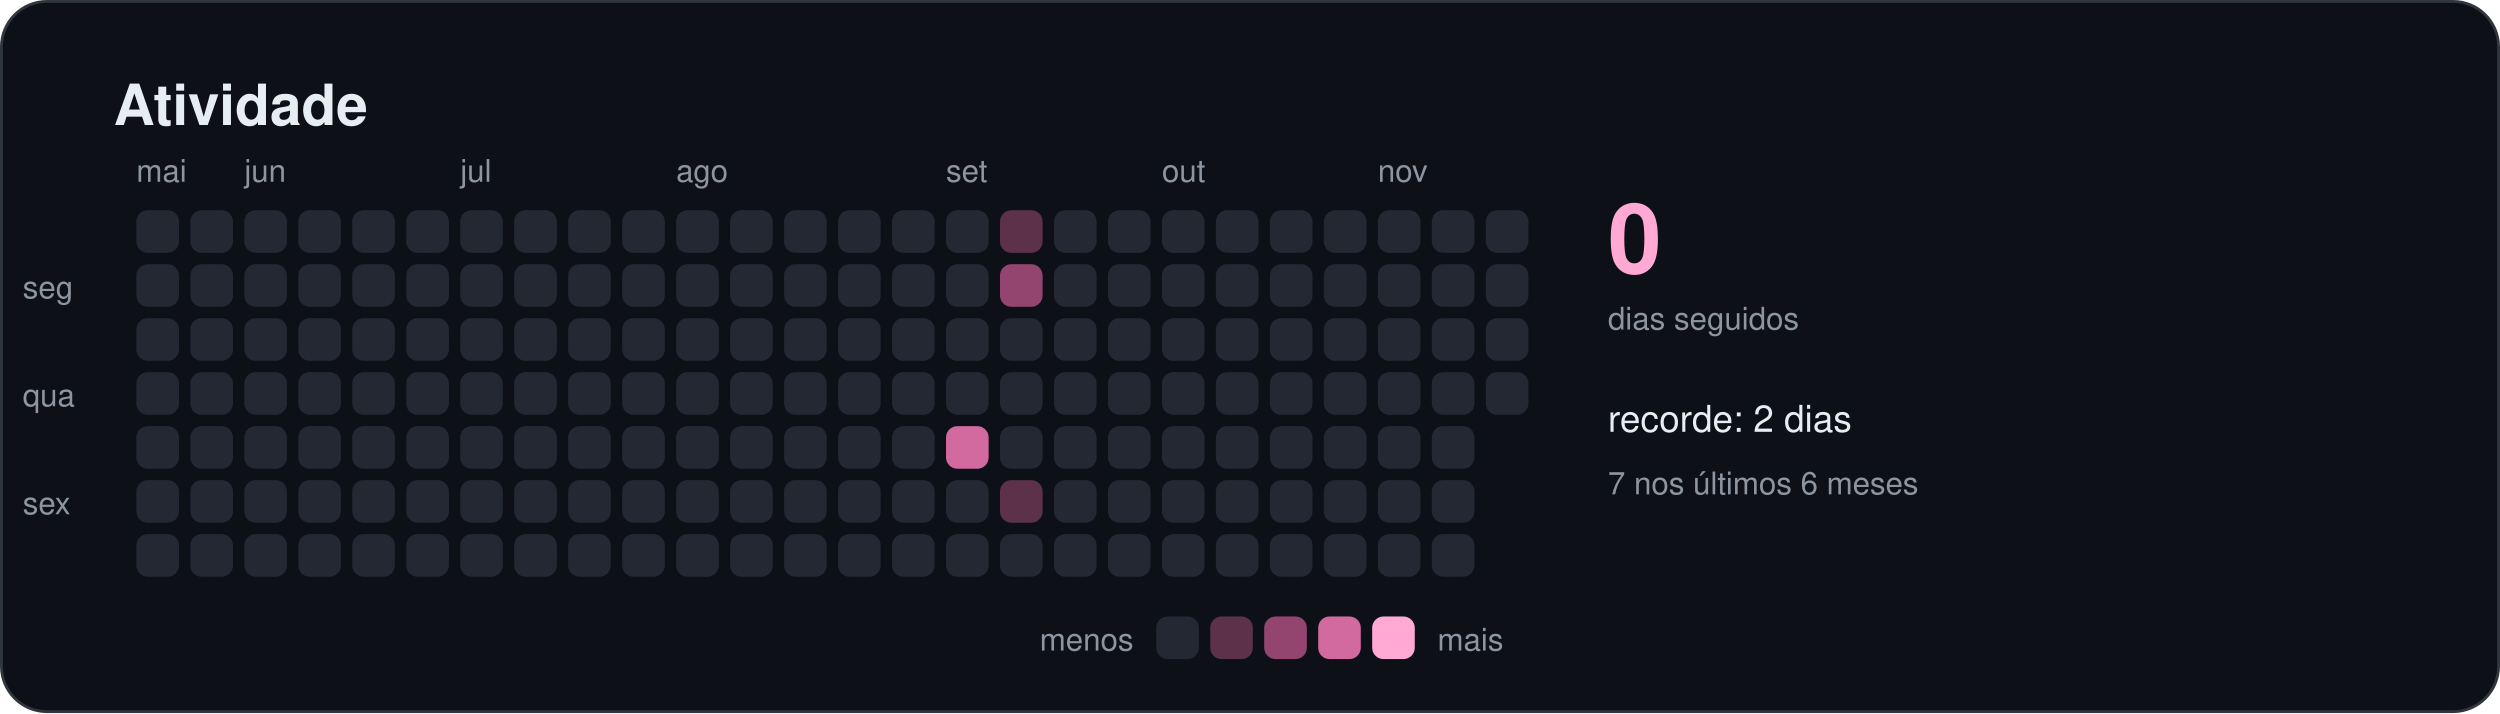
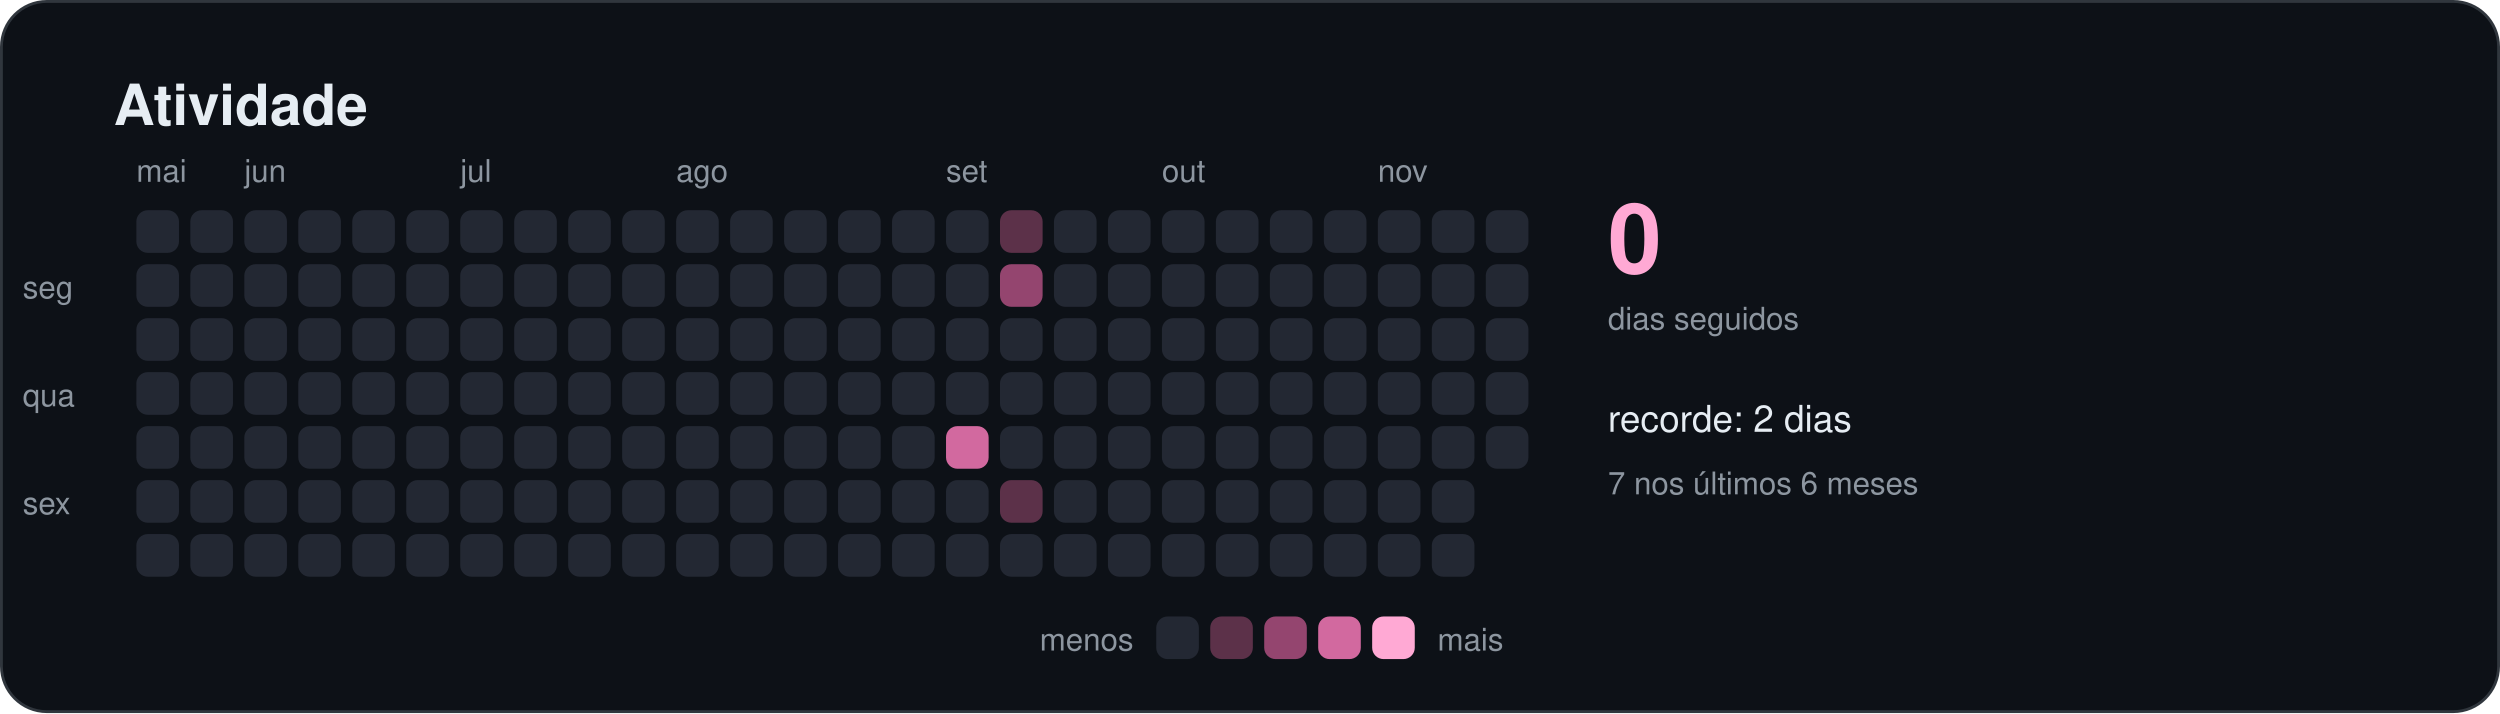
<svg xmlns="http://www.w3.org/2000/svg" width="880" height="251" viewBox="0 0 880 251" role="img" aria-labelledby="titulo">
  <style>
    text { font-family: -apple-system, BlinkMacSystemFont, "Segoe UI", Helvetica, Arial, sans-serif; fill: #e6edf3; }
    .titulo { font-size: 20px; font-weight: 600; }
    .suave { font-size: 11px; fill: #8d96a0; }
    .rotulo { font-size: 13px; font-weight: 500; }
    .numero { font-size: 34px; font-weight: 700; fill: #ffa9d4; }
  </style>
  <rect x="0.5" y="0.5" width="879" height="250" rx="16" fill="#0d1117" stroke="#30363d" />
  <text x="40" y="44" class="titulo">Atividade</text>
  <rect x="48" y="74" width="15" height="15" rx="4" fill="#232833" />
  <rect x="48" y="93" width="15" height="15" rx="4" fill="#232833" />
  <rect x="48" y="112" width="15" height="15" rx="4" fill="#232833" />
  <rect x="48" y="131" width="15" height="15" rx="4" fill="#232833" />
  <rect x="48" y="150" width="15" height="15" rx="4" fill="#232833" />
  <rect x="48" y="169" width="15" height="15" rx="4" fill="#232833" />
  <rect x="48" y="188" width="15" height="15" rx="4" fill="#232833" />
  <text x="48" y="64" class="suave">mai</text>
  <rect x="67" y="74" width="15" height="15" rx="4" fill="#232833" />
  <rect x="67" y="93" width="15" height="15" rx="4" fill="#232833" />
  <rect x="67" y="112" width="15" height="15" rx="4" fill="#232833" />
  <rect x="67" y="131" width="15" height="15" rx="4" fill="#232833" />
  <rect x="67" y="150" width="15" height="15" rx="4" fill="#232833" />
  <rect x="67" y="169" width="15" height="15" rx="4" fill="#232833" />
  <rect x="67" y="188" width="15" height="15" rx="4" fill="#232833" />
  <rect x="86" y="74" width="15" height="15" rx="4" fill="#232833" />
  <rect x="86" y="93" width="15" height="15" rx="4" fill="#232833" />
  <rect x="86" y="112" width="15" height="15" rx="4" fill="#232833" />
  <rect x="86" y="131" width="15" height="15" rx="4" fill="#232833" />
  <rect x="86" y="150" width="15" height="15" rx="4" fill="#232833" />
  <rect x="86" y="169" width="15" height="15" rx="4" fill="#232833" />
  <rect x="86" y="188" width="15" height="15" rx="4" fill="#232833" />
  <text x="86" y="64" class="suave">jun</text>
  <rect x="105" y="74" width="15" height="15" rx="4" fill="#232833" />
  <rect x="105" y="93" width="15" height="15" rx="4" fill="#232833" />
  <rect x="105" y="112" width="15" height="15" rx="4" fill="#232833" />
  <rect x="105" y="131" width="15" height="15" rx="4" fill="#232833" />
  <rect x="105" y="150" width="15" height="15" rx="4" fill="#232833" />
  <rect x="105" y="169" width="15" height="15" rx="4" fill="#232833" />
  <rect x="105" y="188" width="15" height="15" rx="4" fill="#232833" />
  <rect x="124" y="74" width="15" height="15" rx="4" fill="#232833" />
  <rect x="124" y="93" width="15" height="15" rx="4" fill="#232833" />
  <rect x="124" y="112" width="15" height="15" rx="4" fill="#232833" />
  <rect x="124" y="131" width="15" height="15" rx="4" fill="#232833" />
  <rect x="124" y="150" width="15" height="15" rx="4" fill="#232833" />
  <rect x="124" y="169" width="15" height="15" rx="4" fill="#232833" />
  <rect x="124" y="188" width="15" height="15" rx="4" fill="#232833" />
  <rect x="143" y="74" width="15" height="15" rx="4" fill="#232833" />
  <rect x="143" y="93" width="15" height="15" rx="4" fill="#232833" />
  <rect x="143" y="112" width="15" height="15" rx="4" fill="#232833" />
  <rect x="143" y="131" width="15" height="15" rx="4" fill="#232833" />
  <rect x="143" y="150" width="15" height="15" rx="4" fill="#232833" />
  <rect x="143" y="169" width="15" height="15" rx="4" fill="#232833" />
  <rect x="143" y="188" width="15" height="15" rx="4" fill="#232833" />
  <rect x="162" y="74" width="15" height="15" rx="4" fill="#232833" />
  <rect x="162" y="93" width="15" height="15" rx="4" fill="#232833" />
  <rect x="162" y="112" width="15" height="15" rx="4" fill="#232833" />
  <rect x="162" y="131" width="15" height="15" rx="4" fill="#232833" />
  <rect x="162" y="150" width="15" height="15" rx="4" fill="#232833" />
  <rect x="162" y="169" width="15" height="15" rx="4" fill="#232833" />
  <rect x="162" y="188" width="15" height="15" rx="4" fill="#232833" />
  <text x="162" y="64" class="suave">jul</text>
  <rect x="181" y="74" width="15" height="15" rx="4" fill="#232833" />
  <rect x="181" y="93" width="15" height="15" rx="4" fill="#232833" />
  <rect x="181" y="112" width="15" height="15" rx="4" fill="#232833" />
  <rect x="181" y="131" width="15" height="15" rx="4" fill="#232833" />
  <rect x="181" y="150" width="15" height="15" rx="4" fill="#232833" />
  <rect x="181" y="169" width="15" height="15" rx="4" fill="#232833" />
  <rect x="181" y="188" width="15" height="15" rx="4" fill="#232833" />
  <rect x="200" y="74" width="15" height="15" rx="4" fill="#232833" />
  <rect x="200" y="93" width="15" height="15" rx="4" fill="#232833" />
  <rect x="200" y="112" width="15" height="15" rx="4" fill="#232833" />
  <rect x="200" y="131" width="15" height="15" rx="4" fill="#232833" />
  <rect x="200" y="150" width="15" height="15" rx="4" fill="#232833" />
  <rect x="200" y="169" width="15" height="15" rx="4" fill="#232833" />
  <rect x="200" y="188" width="15" height="15" rx="4" fill="#232833" />
  <rect x="219" y="74" width="15" height="15" rx="4" fill="#232833" />
  <rect x="219" y="93" width="15" height="15" rx="4" fill="#232833" />
  <rect x="219" y="112" width="15" height="15" rx="4" fill="#232833" />
  <rect x="219" y="131" width="15" height="15" rx="4" fill="#232833" />
  <rect x="219" y="150" width="15" height="15" rx="4" fill="#232833" />
  <rect x="219" y="169" width="15" height="15" rx="4" fill="#232833" />
  <rect x="219" y="188" width="15" height="15" rx="4" fill="#232833" />
  <rect x="238" y="74" width="15" height="15" rx="4" fill="#232833" />
  <rect x="238" y="93" width="15" height="15" rx="4" fill="#232833" />
  <rect x="238" y="112" width="15" height="15" rx="4" fill="#232833" />
  <rect x="238" y="131" width="15" height="15" rx="4" fill="#232833" />
  <rect x="238" y="150" width="15" height="15" rx="4" fill="#232833" />
  <rect x="238" y="169" width="15" height="15" rx="4" fill="#232833" />
  <rect x="238" y="188" width="15" height="15" rx="4" fill="#232833" />
  <text x="238" y="64" class="suave">ago</text>
  <rect x="257" y="74" width="15" height="15" rx="4" fill="#232833" />
  <rect x="257" y="93" width="15" height="15" rx="4" fill="#232833" />
  <rect x="257" y="112" width="15" height="15" rx="4" fill="#232833" />
  <rect x="257" y="131" width="15" height="15" rx="4" fill="#232833" />
  <rect x="257" y="150" width="15" height="15" rx="4" fill="#232833" />
  <rect x="257" y="169" width="15" height="15" rx="4" fill="#232833" />
  <rect x="257" y="188" width="15" height="15" rx="4" fill="#232833" />
  <rect x="276" y="74" width="15" height="15" rx="4" fill="#232833" />
  <rect x="276" y="93" width="15" height="15" rx="4" fill="#232833" />
  <rect x="276" y="112" width="15" height="15" rx="4" fill="#232833" />
  <rect x="276" y="131" width="15" height="15" rx="4" fill="#232833" />
  <rect x="276" y="150" width="15" height="15" rx="4" fill="#232833" />
  <rect x="276" y="169" width="15" height="15" rx="4" fill="#232833" />
  <rect x="276" y="188" width="15" height="15" rx="4" fill="#232833" />
  <rect x="295" y="74" width="15" height="15" rx="4" fill="#232833" />
  <rect x="295" y="93" width="15" height="15" rx="4" fill="#232833" />
  <rect x="295" y="112" width="15" height="15" rx="4" fill="#232833" />
  <rect x="295" y="131" width="15" height="15" rx="4" fill="#232833" />
  <rect x="295" y="150" width="15" height="15" rx="4" fill="#232833" />
  <rect x="295" y="169" width="15" height="15" rx="4" fill="#232833" />
  <rect x="295" y="188" width="15" height="15" rx="4" fill="#232833" />
  <rect x="314" y="74" width="15" height="15" rx="4" fill="#232833" />
  <rect x="314" y="93" width="15" height="15" rx="4" fill="#232833" />
  <rect x="314" y="112" width="15" height="15" rx="4" fill="#232833" />
  <rect x="314" y="131" width="15" height="15" rx="4" fill="#232833" />
  <rect x="314" y="150" width="15" height="15" rx="4" fill="#232833" />
  <rect x="314" y="169" width="15" height="15" rx="4" fill="#232833" />
  <rect x="314" y="188" width="15" height="15" rx="4" fill="#232833" />
  <rect x="333" y="74" width="15" height="15" rx="4" fill="#232833" />
  <rect x="333" y="93" width="15" height="15" rx="4" fill="#232833" />
  <rect x="333" y="112" width="15" height="15" rx="4" fill="#232833" />
  <rect x="333" y="131" width="15" height="15" rx="4" fill="#232833" />
  <rect x="333" y="150" width="15" height="15" rx="4" fill="#d2699f" />
  <rect x="333" y="169" width="15" height="15" rx="4" fill="#232833" />
  <rect x="333" y="188" width="15" height="15" rx="4" fill="#232833" />
  <text x="333" y="64" class="suave">set</text>
  <rect x="352" y="74" width="15" height="15" rx="4" fill="#5c3149" />
  <rect x="352" y="93" width="15" height="15" rx="4" fill="#94456f" />
  <rect x="352" y="112" width="15" height="15" rx="4" fill="#232833" />
  <rect x="352" y="131" width="15" height="15" rx="4" fill="#232833" />
  <rect x="352" y="150" width="15" height="15" rx="4" fill="#232833" />
  <rect x="352" y="169" width="15" height="15" rx="4" fill="#5c3149" />
  <rect x="352" y="188" width="15" height="15" rx="4" fill="#232833" />
  <rect x="371" y="74" width="15" height="15" rx="4" fill="#232833" />
  <rect x="371" y="93" width="15" height="15" rx="4" fill="#232833" />
  <rect x="371" y="112" width="15" height="15" rx="4" fill="#232833" />
  <rect x="371" y="131" width="15" height="15" rx="4" fill="#232833" />
  <rect x="371" y="150" width="15" height="15" rx="4" fill="#232833" />
  <rect x="371" y="169" width="15" height="15" rx="4" fill="#232833" />
  <rect x="371" y="188" width="15" height="15" rx="4" fill="#232833" />
  <rect x="390" y="74" width="15" height="15" rx="4" fill="#232833" />
  <rect x="390" y="93" width="15" height="15" rx="4" fill="#232833" />
  <rect x="390" y="112" width="15" height="15" rx="4" fill="#232833" />
  <rect x="390" y="131" width="15" height="15" rx="4" fill="#232833" />
  <rect x="390" y="150" width="15" height="15" rx="4" fill="#232833" />
  <rect x="390" y="169" width="15" height="15" rx="4" fill="#232833" />
  <rect x="390" y="188" width="15" height="15" rx="4" fill="#232833" />
  <rect x="409" y="74" width="15" height="15" rx="4" fill="#232833" />
  <rect x="409" y="93" width="15" height="15" rx="4" fill="#232833" />
  <rect x="409" y="112" width="15" height="15" rx="4" fill="#232833" />
  <rect x="409" y="131" width="15" height="15" rx="4" fill="#232833" />
  <rect x="409" y="150" width="15" height="15" rx="4" fill="#232833" />
  <rect x="409" y="169" width="15" height="15" rx="4" fill="#232833" />
  <rect x="409" y="188" width="15" height="15" rx="4" fill="#232833" />
  <text x="409" y="64" class="suave">out</text>
  <rect x="428" y="74" width="15" height="15" rx="4" fill="#232833" />
  <rect x="428" y="93" width="15" height="15" rx="4" fill="#232833" />
  <rect x="428" y="112" width="15" height="15" rx="4" fill="#232833" />
  <rect x="428" y="131" width="15" height="15" rx="4" fill="#232833" />
  <rect x="428" y="150" width="15" height="15" rx="4" fill="#232833" />
  <rect x="428" y="169" width="15" height="15" rx="4" fill="#232833" />
  <rect x="428" y="188" width="15" height="15" rx="4" fill="#232833" />
  <rect x="447" y="74" width="15" height="15" rx="4" fill="#232833" />
  <rect x="447" y="93" width="15" height="15" rx="4" fill="#232833" />
  <rect x="447" y="112" width="15" height="15" rx="4" fill="#232833" />
  <rect x="447" y="131" width="15" height="15" rx="4" fill="#232833" />
  <rect x="447" y="150" width="15" height="15" rx="4" fill="#232833" />
  <rect x="447" y="169" width="15" height="15" rx="4" fill="#232833" />
  <rect x="447" y="188" width="15" height="15" rx="4" fill="#232833" />
  <rect x="466" y="74" width="15" height="15" rx="4" fill="#232833" />
  <rect x="466" y="93" width="15" height="15" rx="4" fill="#232833" />
  <rect x="466" y="112" width="15" height="15" rx="4" fill="#232833" />
  <rect x="466" y="131" width="15" height="15" rx="4" fill="#232833" />
  <rect x="466" y="150" width="15" height="15" rx="4" fill="#232833" />
  <rect x="466" y="169" width="15" height="15" rx="4" fill="#232833" />
  <rect x="466" y="188" width="15" height="15" rx="4" fill="#232833" />
  <rect x="485" y="74" width="15" height="15" rx="4" fill="#232833" />
  <rect x="485" y="93" width="15" height="15" rx="4" fill="#232833" />
  <rect x="485" y="112" width="15" height="15" rx="4" fill="#232833" />
  <rect x="485" y="131" width="15" height="15" rx="4" fill="#232833" />
  <rect x="485" y="150" width="15" height="15" rx="4" fill="#232833" />
  <rect x="485" y="169" width="15" height="15" rx="4" fill="#232833" />
  <rect x="485" y="188" width="15" height="15" rx="4" fill="#232833" />
  <text x="485" y="64" class="suave">nov</text>
  <rect x="504" y="74" width="15" height="15" rx="4" fill="#232833" />
  <rect x="504" y="93" width="15" height="15" rx="4" fill="#232833" />
  <rect x="504" y="112" width="15" height="15" rx="4" fill="#232833" />
  <rect x="504" y="131" width="15" height="15" rx="4" fill="#232833" />
  <rect x="504" y="150" width="15" height="15" rx="4" fill="#232833" />
  <rect x="504" y="169" width="15" height="15" rx="4" fill="#232833" />
  <rect x="504" y="188" width="15" height="15" rx="4" fill="#232833" />
  <rect x="523" y="74" width="15" height="15" rx="4" fill="#232833" />
  <rect x="523" y="93" width="15" height="15" rx="4" fill="#232833" />
  <rect x="523" y="112" width="15" height="15" rx="4" fill="#232833" />
  <rect x="523" y="131" width="15" height="15" rx="4" fill="#232833" />
+   <rect x="523" y="150" width="15" height="15" rx="4" fill="#232833" />
  <text x="8" y="105" class="suave">seg</text>
  <text x="8" y="143" class="suave">qua</text>
  <text x="8" y="181" class="suave">sex</text>
  <text x="566" y="96" class="numero">0</text>
  <text x="566" y="116" class="suave">dias seguidos</text>
  <text x="566" y="152" class="rotulo">recorde: 2 dias</text>
  <text x="566" y="174" class="suave">7 nos últimos 6 meses</text>
  <text x="399" y="229" class="suave" text-anchor="end">menos</text>
  <rect x="407" y="217" width="15" height="15" rx="4" fill="#232833" />
  <rect x="426" y="217" width="15" height="15" rx="4" fill="#5c3149" />
  <rect x="445" y="217" width="15" height="15" rx="4" fill="#94456f" />
  <rect x="464" y="217" width="15" height="15" rx="4" fill="#d2699f" />
  <rect x="483" y="217" width="15" height="15" rx="4" fill="#ffa9d4" />
  <text x="506" y="229" class="suave">mais</text>
</svg>
